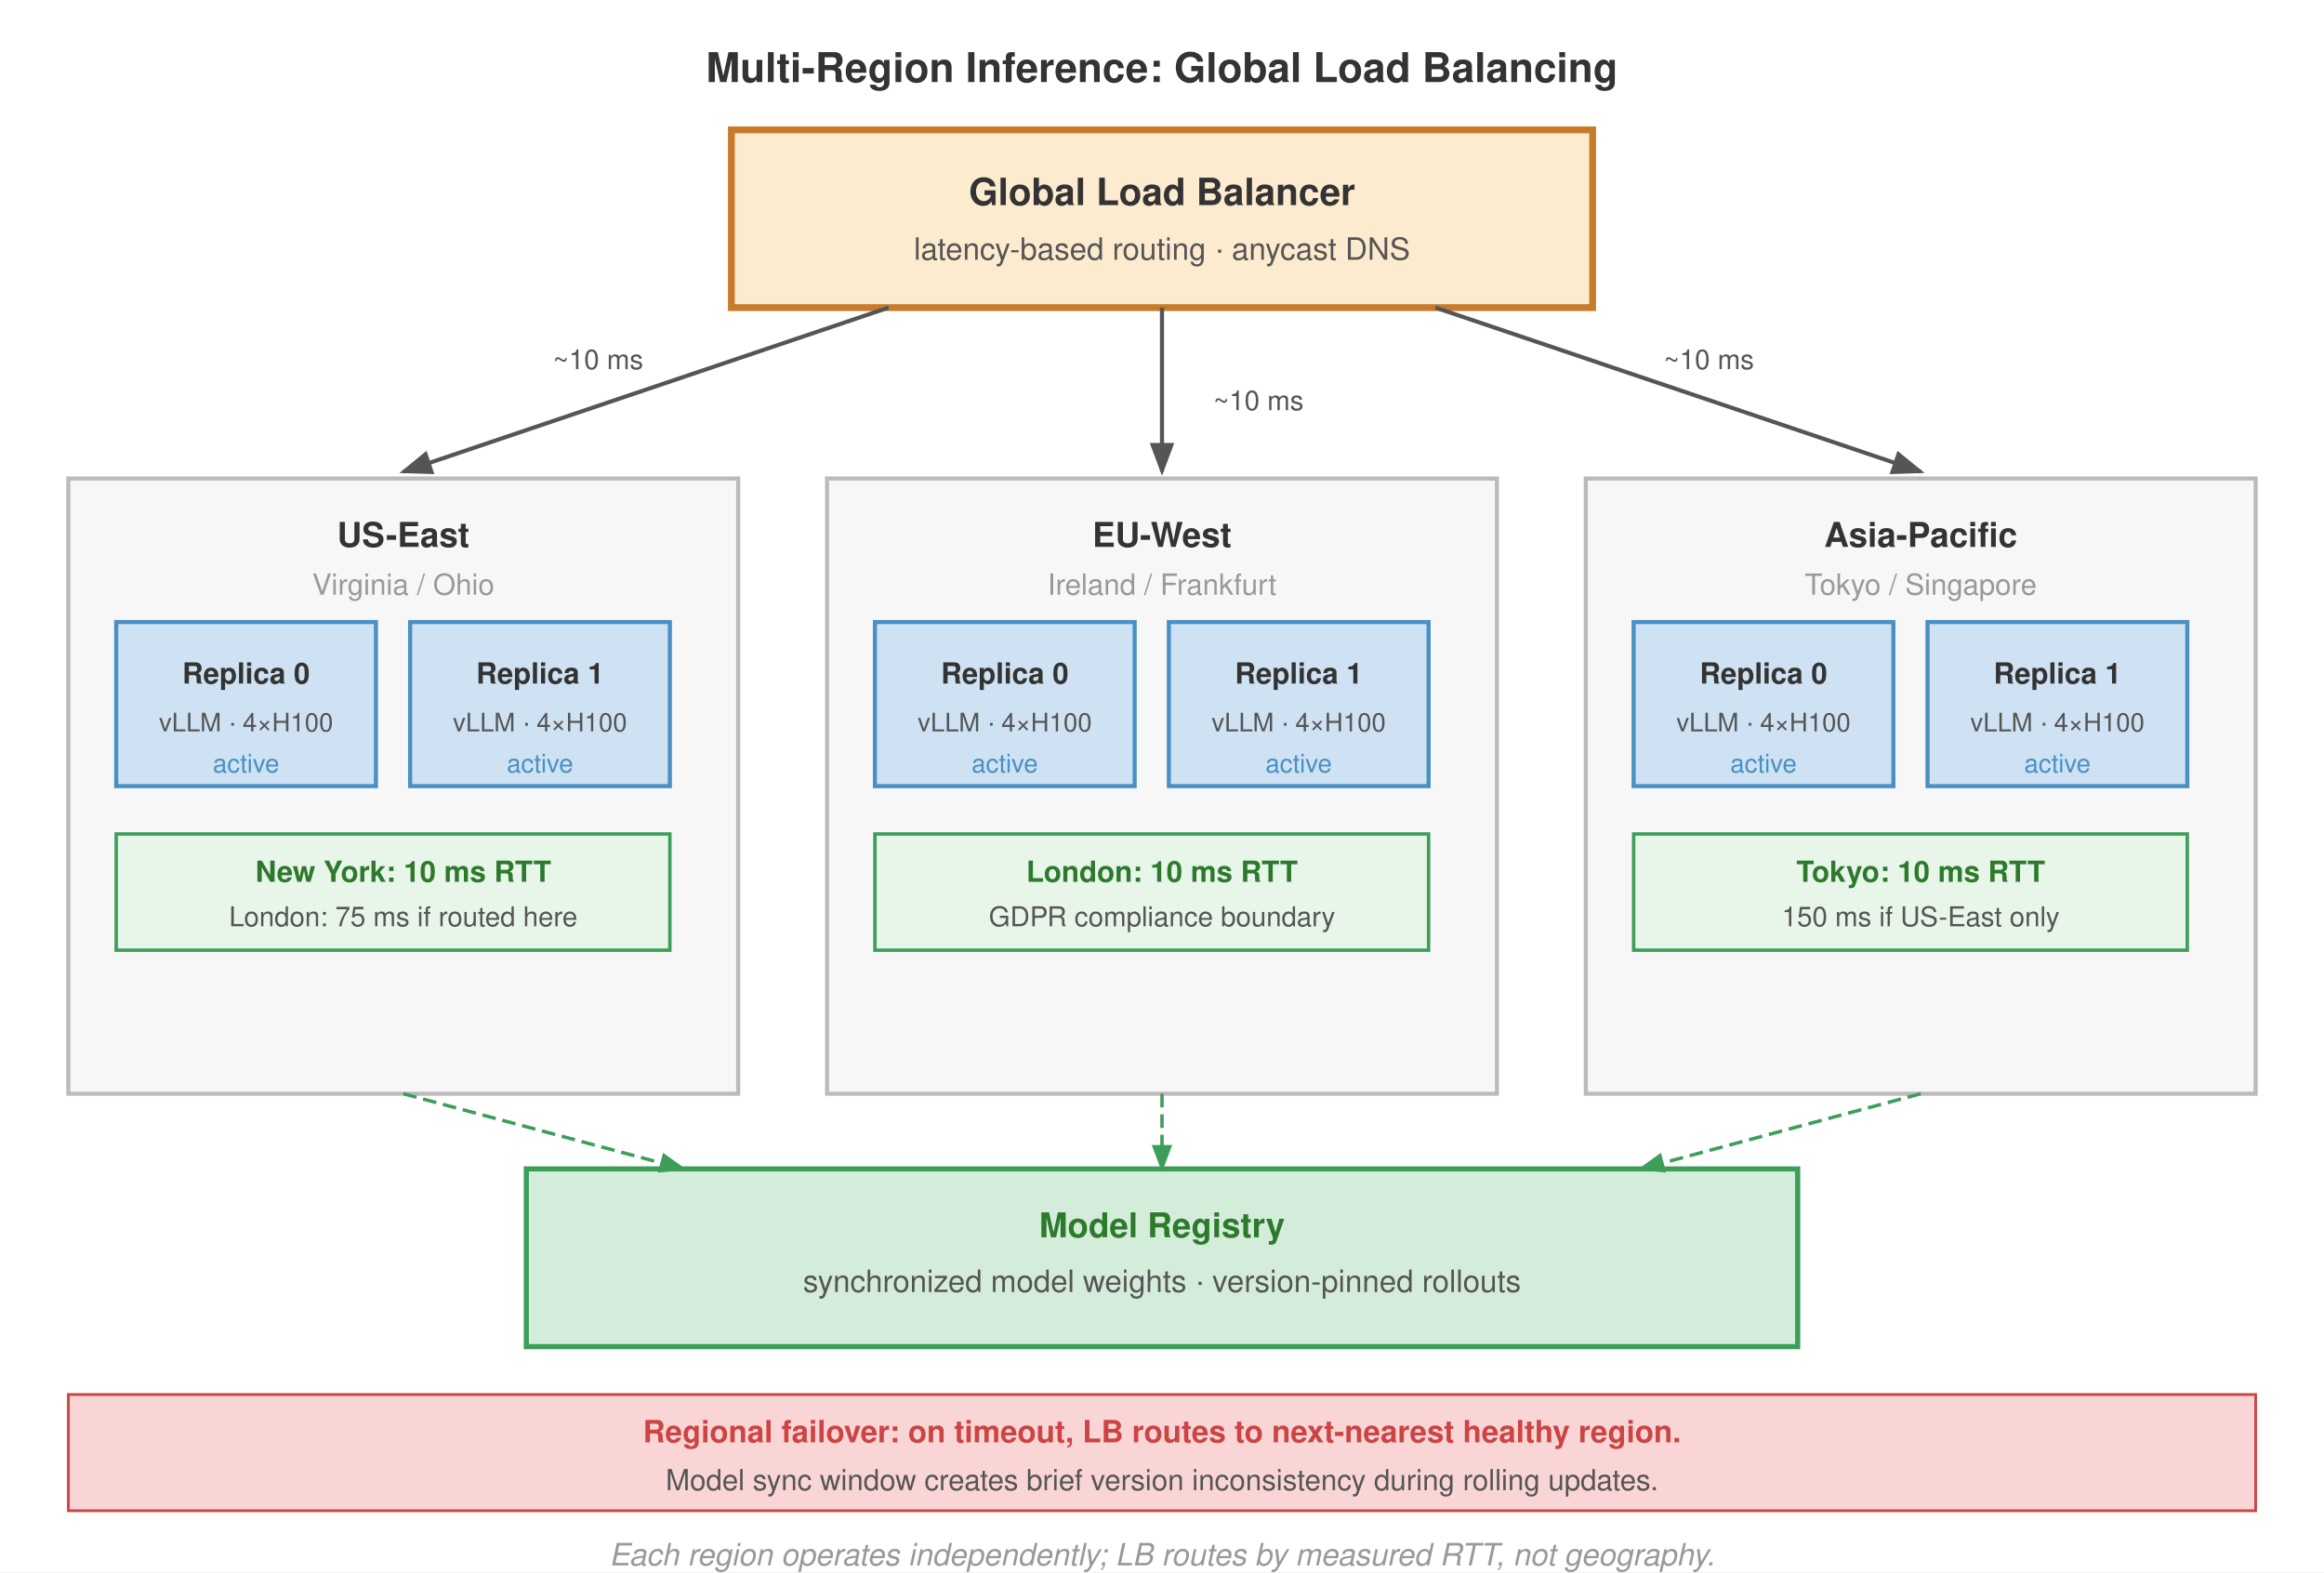
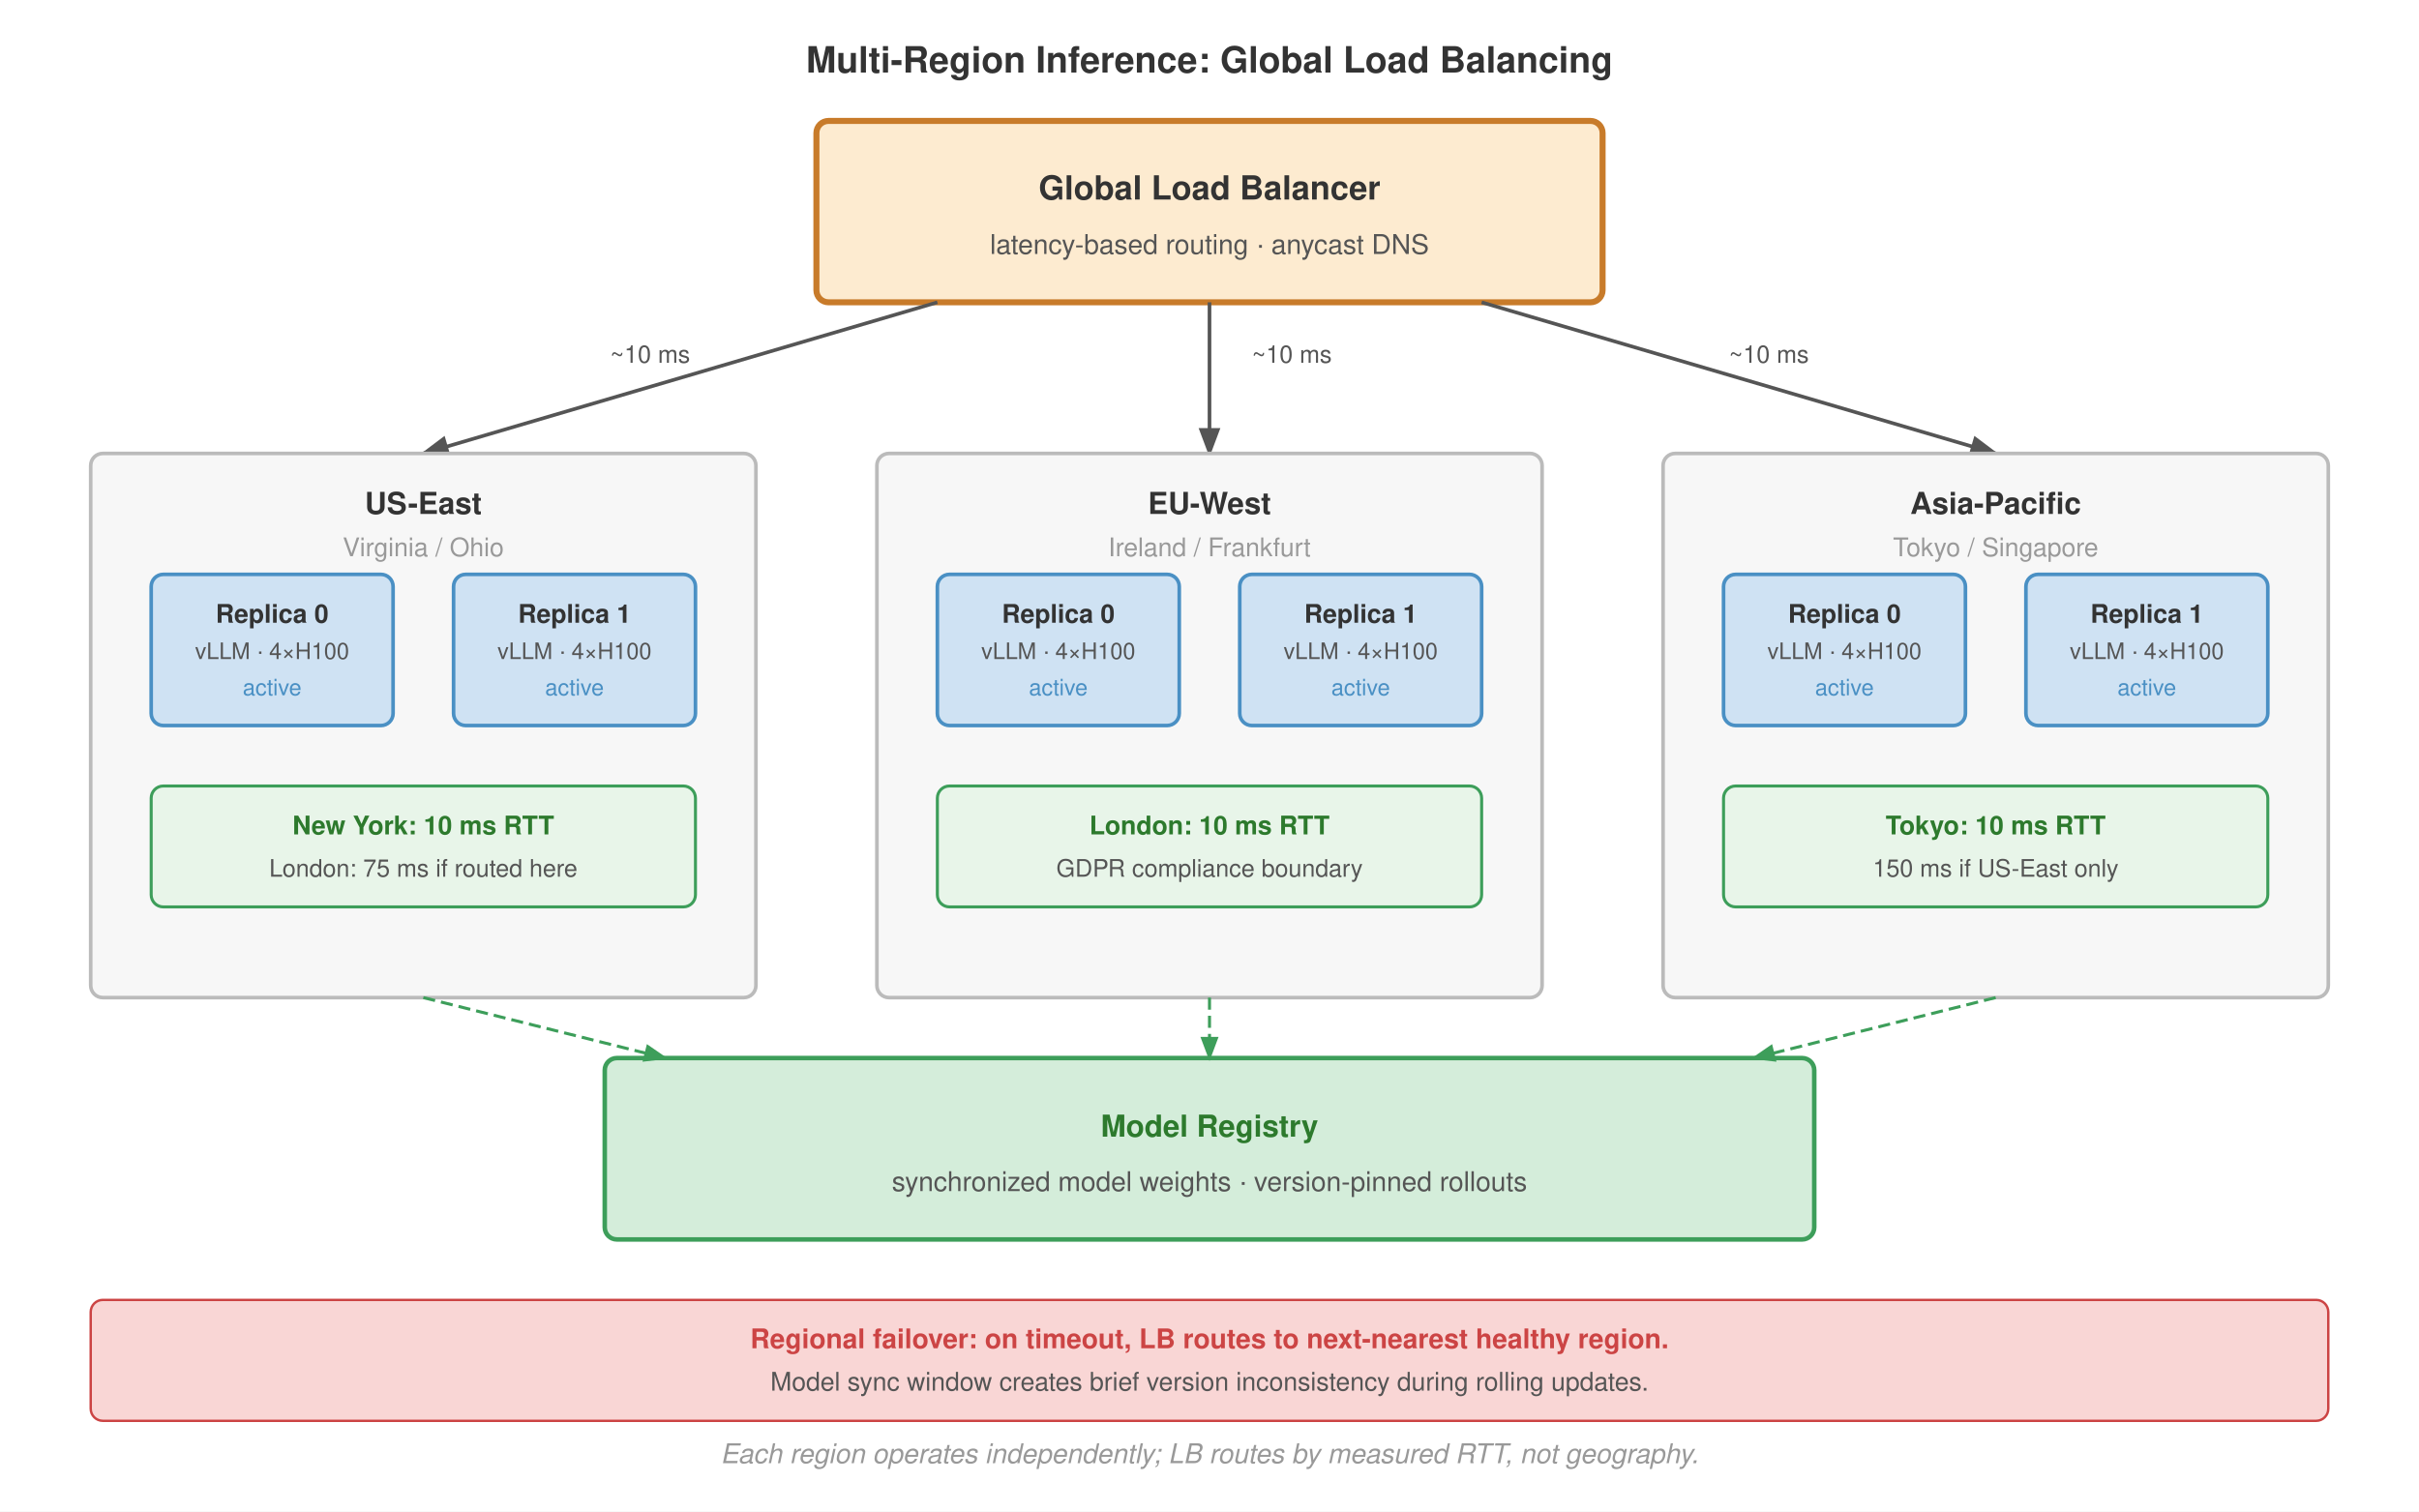
- <svg xmlns="http://www.w3.org/2000/svg" viewBox="0 0 680 460" font-family="Helvetica Neue, Helvetica, Arial, sans-serif">
+ <svg xmlns="http://www.w3.org/2000/svg" viewBox="0 0 800 500" font-family="Helvetica Neue, Helvetica, Arial, sans-serif">
  <defs>
    <marker id="arrow" markerWidth="8" markerHeight="6" refX="7" refY="3" orient="auto">
      <path d="M0,0 L8,3 L0,6 Z" fill="#555" />
    </marker>
    <marker id="arrow-green" markerWidth="8" markerHeight="6" refX="7" refY="3" orient="auto">
      <path d="M0,0 L8,3 L0,6 Z" fill="#3d9e5a" />
    </marker>
    <marker id="arrow-red" markerWidth="8" markerHeight="6" refX="7" refY="3" orient="auto">
      <path d="M0,0 L8,3 L0,6 Z" fill="#a31f34" />
    </marker>
  </defs>
-   <rect width="680" height="460" fill="#fff" />
-   <text x="340" y="24" text-anchor="middle" font-size="12" font-weight="700" fill="#333">Multi-Region Inference: Global Load Balancing</text>
-   <rect x="214" y="38" width="252" height="52" fill="#fdebd0" stroke="#c87b2a" stroke-width="2" />
-   <text x="340" y="60" text-anchor="middle" font-size="11" font-weight="700" fill="#333">Global Load Balancer</text>
-   <text x="340" y="76" text-anchor="middle" font-size="9" fill="#555">latency-based routing · anycast DNS</text>
-   <line x1="260" y1="90" x2="118" y2="138" stroke="#555" stroke-width="1.2" marker-end="url(#arrow)" />
-   <line x1="340" y1="90" x2="340" y2="138" stroke="#555" stroke-width="1.2" marker-end="url(#arrow)" />
-   <line x1="420" y1="90" x2="562" y2="138" stroke="#555" stroke-width="1.2" marker-end="url(#arrow)" />
-   <text x="175" y="108.0" text-anchor="middle" font-size="8" fill="#555">~10 ms</text>
-   <text x="355" y="120" font-size="8" fill="#555">~10 ms</text>
-   <text x="500" y="108.0" text-anchor="middle" font-size="8" fill="#555">~10 ms</text>
-   <rect x="20" y="140" width="196" height="180" fill="#f7f7f7" stroke="#bbb" stroke-width="1.2" />
-   <text x="118" y="160" text-anchor="middle" font-size="10" font-weight="700" fill="#333">US-East</text>
-   <text x="118" y="174" text-anchor="middle" font-size="8.5" fill="#999">Virginia / Ohio</text>
-   <rect x="34" y="182" width="76" height="48" fill="#cfe2f3" stroke="#4a90c4" stroke-width="1.2" />
-   <text x="72" y="200" text-anchor="middle" font-size="8.5" font-weight="700" fill="#333">Replica 0</text>
-   <text x="72" y="214" text-anchor="middle" font-size="7.5" fill="#555">vLLM · 4×H100</text>
-   <text x="72" y="226" text-anchor="middle" font-size="7.5" fill="#4a90c4">active</text>
-   <rect x="120" y="182" width="76" height="48" fill="#cfe2f3" stroke="#4a90c4" stroke-width="1.2" />
-   <text x="158" y="200" text-anchor="middle" font-size="8.5" font-weight="700" fill="#333">Replica 1</text>
-   <text x="158" y="214" text-anchor="middle" font-size="7.5" fill="#555">vLLM · 4×H100</text>
-   <text x="158" y="226" text-anchor="middle" font-size="7.5" fill="#4a90c4">active</text>
-   <rect x="34" y="244" width="162" height="34" fill="#e8f5e9" stroke="#3d9e5a" stroke-width="1" />
-   <text x="118" y="258" text-anchor="middle" font-size="8.5" font-weight="600" fill="#2d7a2d">New York: 10 ms RTT</text>
-   <text x="118" y="271" text-anchor="middle" font-size="8" fill="#555">London: 75 ms if routed here</text>
-   <rect x="242" y="140" width="196" height="180" fill="#f7f7f7" stroke="#bbb" stroke-width="1.2" />
-   <text x="340" y="160" text-anchor="middle" font-size="10" font-weight="700" fill="#333">EU-West</text>
-   <text x="340" y="174" text-anchor="middle" font-size="8.5" fill="#999">Ireland / Frankfurt</text>
-   <rect x="256" y="182" width="76" height="48" fill="#cfe2f3" stroke="#4a90c4" stroke-width="1.2" />
-   <text x="294" y="200" text-anchor="middle" font-size="8.5" font-weight="700" fill="#333">Replica 0</text>
-   <text x="294" y="214" text-anchor="middle" font-size="7.5" fill="#555">vLLM · 4×H100</text>
-   <text x="294" y="226" text-anchor="middle" font-size="7.5" fill="#4a90c4">active</text>
-   <rect x="342" y="182" width="76" height="48" fill="#cfe2f3" stroke="#4a90c4" stroke-width="1.2" />
-   <text x="380" y="200" text-anchor="middle" font-size="8.5" font-weight="700" fill="#333">Replica 1</text>
-   <text x="380" y="214" text-anchor="middle" font-size="7.5" fill="#555">vLLM · 4×H100</text>
-   <text x="380" y="226" text-anchor="middle" font-size="7.5" fill="#4a90c4">active</text>
-   <rect x="256" y="244" width="162" height="34" fill="#e8f5e9" stroke="#3d9e5a" stroke-width="1" />
-   <text x="340" y="258" text-anchor="middle" font-size="8.5" font-weight="600" fill="#2d7a2d">London: 10 ms RTT</text>
-   <text x="340" y="271" text-anchor="middle" font-size="8" fill="#555">GDPR compliance boundary</text>
-   <rect x="464" y="140" width="196" height="180" fill="#f7f7f7" stroke="#bbb" stroke-width="1.2" />
-   <text x="562" y="160" text-anchor="middle" font-size="10" font-weight="700" fill="#333">Asia-Pacific</text>
-   <text x="562" y="174" text-anchor="middle" font-size="8.5" fill="#999">Tokyo / Singapore</text>
-   <rect x="478" y="182" width="76" height="48" fill="#cfe2f3" stroke="#4a90c4" stroke-width="1.2" />
-   <text x="516" y="200" text-anchor="middle" font-size="8.5" font-weight="700" fill="#333">Replica 0</text>
-   <text x="516" y="214" text-anchor="middle" font-size="7.5" fill="#555">vLLM · 4×H100</text>
-   <text x="516" y="226" text-anchor="middle" font-size="7.5" fill="#4a90c4">active</text>
-   <rect x="564" y="182" width="76" height="48" fill="#cfe2f3" stroke="#4a90c4" stroke-width="1.2" />
-   <text x="602" y="200" text-anchor="middle" font-size="8.5" font-weight="700" fill="#333">Replica 1</text>
-   <text x="602" y="214" text-anchor="middle" font-size="7.5" fill="#555">vLLM · 4×H100</text>
-   <text x="602" y="226" text-anchor="middle" font-size="7.5" fill="#4a90c4">active</text>
-   <rect x="478" y="244" width="162" height="34" fill="#e8f5e9" stroke="#3d9e5a" stroke-width="1" />
-   <text x="562" y="258" text-anchor="middle" font-size="8.5" font-weight="600" fill="#2d7a2d">Tokyo: 10 ms RTT</text>
-   <text x="562" y="271" text-anchor="middle" font-size="8" fill="#555">150 ms if US-East only</text>
-   <rect x="154" y="342" width="372" height="52" fill="#d4edda" stroke="#3d9e5a" stroke-width="1.5" />
-   <text x="340" y="362" text-anchor="middle" font-size="10" font-weight="700" fill="#2d7a2d">Model Registry</text>
-   <text x="340" y="378" text-anchor="middle" font-size="9" fill="#555">synchronized model weights · version-pinned rollouts</text>
-   <line x1="118" y1="320" x2="200" y2="342" stroke="#3d9e5a" stroke-width="1" stroke-dasharray="4,2" marker-end="url(#arrow-green)" />
-   <line x1="340" y1="320" x2="340" y2="342" stroke="#3d9e5a" stroke-width="1" stroke-dasharray="4,2" marker-end="url(#arrow-green)" />
-   <line x1="562" y1="320" x2="480" y2="342" stroke="#3d9e5a" stroke-width="1" stroke-dasharray="4,2" marker-end="url(#arrow-green)" />
-   <rect x="20" y="408" width="640" height="34" fill="#f9d6d5" stroke="#c44" stroke-width="0.8" />
-   <text x="340" y="422" text-anchor="middle" font-size="9" font-weight="700" fill="#c44">Regional failover: on timeout, LB routes to next-nearest healthy region.</text>
-   <text x="340" y="436" text-anchor="middle" font-size="8.5" fill="#555">Model sync window creates brief version inconsistency during rolling updates.</text>
-   <text x="340" y="458" text-anchor="middle" font-size="9" font-style="italic" fill="#999">Each region operates independently; LB routes by measured RTT, not geography.</text>
+   <rect width="800" height="500" fill="#fff" />
+   <text x="400" y="24" text-anchor="middle" font-size="12" font-weight="700" fill="#333">Multi-Region Inference: Global Load Balancing</text>
+   <rect x="270" y="40" width="260" height="60" rx="4" fill="#fdebd0" stroke="#c87b2a" stroke-width="2" />
+   <text x="400" y="66" text-anchor="middle" font-size="11" font-weight="700" fill="#333">Global Load Balancer</text>
+   <text x="400" y="84" text-anchor="middle" font-size="9" fill="#555">latency-based routing · anycast DNS</text>
+   <line x1="310" y1="100" x2="140" y2="150" stroke="#555" stroke-width="1.2" marker-end="url(#arrow)" />
+   <line x1="400" y1="100" x2="400" y2="150" stroke="#555" stroke-width="1.2" marker-end="url(#arrow)" />
+   <line x1="490" y1="100" x2="660" y2="150" stroke="#555" stroke-width="1.2" marker-end="url(#arrow)" />
+   <text x="215" y="120" text-anchor="middle" font-size="8" fill="#555">~10 ms</text>
+   <text x="414" y="120" text-anchor="start" font-size="8" fill="#555">~10 ms</text>
+   <text x="585" y="120" text-anchor="middle" font-size="8" fill="#555">~10 ms</text>
+   <rect x="30" y="150" width="220" height="180" rx="4" fill="#f7f7f7" stroke="#bbb" stroke-width="1.2" />
+   <text x="140" y="170" text-anchor="middle" font-size="10" font-weight="700" fill="#333">US-East</text>
+   <text x="140" y="184" text-anchor="middle" font-size="8.5" fill="#999">Virginia / Ohio</text>
+   <rect x="50" y="190" width="80" height="50" rx="4" fill="#cfe2f3" stroke="#4a90c4" stroke-width="1.2" />
+   <text x="90" y="206" text-anchor="middle" font-size="8.5" font-weight="700" fill="#333">Replica 0</text>
+   <text x="90" y="218" text-anchor="middle" font-size="7.5" fill="#555">vLLM · 4×H100</text>
+   <text x="90" y="230" text-anchor="middle" font-size="7.5" fill="#4a90c4">active</text>
+   <rect x="150" y="190" width="80" height="50" rx="4" fill="#cfe2f3" stroke="#4a90c4" stroke-width="1.2" />
+   <text x="190" y="206" text-anchor="middle" font-size="8.5" font-weight="700" fill="#333">Replica 1</text>
+   <text x="190" y="218" text-anchor="middle" font-size="7.5" fill="#555">vLLM · 4×H100</text>
+   <text x="190" y="230" text-anchor="middle" font-size="7.5" fill="#4a90c4">active</text>
+   <rect x="50" y="260" width="180" height="40" rx="4" fill="#e8f5e9" stroke="#3d9e5a" stroke-width="1" />
+   <text x="140" y="276" text-anchor="middle" font-size="8.5" font-weight="600" fill="#2d7a2d">New York: 10 ms RTT</text>
+   <text x="140" y="290" text-anchor="middle" font-size="8" fill="#555">London: 75 ms if routed here</text>
+   <rect x="290" y="150" width="220" height="180" rx="4" fill="#f7f7f7" stroke="#bbb" stroke-width="1.2" />
+   <text x="400" y="170" text-anchor="middle" font-size="10" font-weight="700" fill="#333">EU-West</text>
+   <text x="400" y="184" text-anchor="middle" font-size="8.5" fill="#999">Ireland / Frankfurt</text>
+   <rect x="310" y="190" width="80" height="50" rx="4" fill="#cfe2f3" stroke="#4a90c4" stroke-width="1.2" />
+   <text x="350" y="206" text-anchor="middle" font-size="8.5" font-weight="700" fill="#333">Replica 0</text>
+   <text x="350" y="218" text-anchor="middle" font-size="7.5" fill="#555">vLLM · 4×H100</text>
+   <text x="350" y="230" text-anchor="middle" font-size="7.5" fill="#4a90c4">active</text>
+   <rect x="410" y="190" width="80" height="50" rx="4" fill="#cfe2f3" stroke="#4a90c4" stroke-width="1.2" />
+   <text x="450" y="206" text-anchor="middle" font-size="8.5" font-weight="700" fill="#333">Replica 1</text>
+   <text x="450" y="218" text-anchor="middle" font-size="7.5" fill="#555">vLLM · 4×H100</text>
+   <text x="450" y="230" text-anchor="middle" font-size="7.5" fill="#4a90c4">active</text>
+   <rect x="310" y="260" width="180" height="40" rx="4" fill="#e8f5e9" stroke="#3d9e5a" stroke-width="1" />
+   <text x="400" y="276" text-anchor="middle" font-size="8.5" font-weight="600" fill="#2d7a2d">London: 10 ms RTT</text>
+   <text x="400" y="290" text-anchor="middle" font-size="8" fill="#555">GDPR compliance boundary</text>
+   <rect x="550" y="150" width="220" height="180" rx="4" fill="#f7f7f7" stroke="#bbb" stroke-width="1.2" />
+   <text x="660" y="170" text-anchor="middle" font-size="10" font-weight="700" fill="#333">Asia-Pacific</text>
+   <text x="660" y="184" text-anchor="middle" font-size="8.5" fill="#999">Tokyo / Singapore</text>
+   <rect x="570" y="190" width="80" height="50" rx="4" fill="#cfe2f3" stroke="#4a90c4" stroke-width="1.2" />
+   <text x="610" y="206" text-anchor="middle" font-size="8.5" font-weight="700" fill="#333">Replica 0</text>
+   <text x="610" y="218" text-anchor="middle" font-size="7.5" fill="#555">vLLM · 4×H100</text>
+   <text x="610" y="230" text-anchor="middle" font-size="7.5" fill="#4a90c4">active</text>
+   <rect x="670" y="190" width="80" height="50" rx="4" fill="#cfe2f3" stroke="#4a90c4" stroke-width="1.2" />
+   <text x="710" y="206" text-anchor="middle" font-size="8.5" font-weight="700" fill="#333">Replica 1</text>
+   <text x="710" y="218" text-anchor="middle" font-size="7.5" fill="#555">vLLM · 4×H100</text>
+   <text x="710" y="230" text-anchor="middle" font-size="7.5" fill="#4a90c4">active</text>
+   <rect x="570" y="260" width="180" height="40" rx="4" fill="#e8f5e9" stroke="#3d9e5a" stroke-width="1" />
+   <text x="660" y="276" text-anchor="middle" font-size="8.5" font-weight="600" fill="#2d7a2d">Tokyo: 10 ms RTT</text>
+   <text x="660" y="290" text-anchor="middle" font-size="8" fill="#555">150 ms if US-East only</text>
+   <rect x="200" y="350" width="400" height="60" rx="4" fill="#d4edda" stroke="#3d9e5a" stroke-width="1.5" />
+   <text x="400" y="376" text-anchor="middle" font-size="10" font-weight="700" fill="#2d7a2d">Model Registry</text>
+   <text x="400" y="394" text-anchor="middle" font-size="9" fill="#555">synchronized model weights · version-pinned rollouts</text>
+   <line x1="140" y1="330" x2="220" y2="350" stroke="#3d9e5a" stroke-width="1" stroke-dasharray="4,2" marker-end="url(#arrow-green)" />
+   <line x1="400" y1="330" x2="400" y2="350" stroke="#3d9e5a" stroke-width="1" stroke-dasharray="4,2" marker-end="url(#arrow-green)" />
+   <line x1="660" y1="330" x2="580" y2="350" stroke="#3d9e5a" stroke-width="1" stroke-dasharray="4,2" marker-end="url(#arrow-green)" />
+   <rect x="30" y="430" width="740" height="40" rx="4" fill="#f9d6d5" stroke="#c44" stroke-width="0.8" />
+   <text x="400" y="446" text-anchor="middle" font-size="9" font-weight="700" fill="#c44">Regional failover: on timeout, LB routes to next-nearest healthy region.</text>
+   <text x="400" y="460" text-anchor="middle" font-size="8.5" fill="#555">Model sync window creates brief version inconsistency during rolling updates.</text>
+   <text x="400" y="484" text-anchor="middle" font-size="9" font-style="italic" fill="#999">Each region operates independently; LB routes by measured RTT, not geography.</text>
</svg>
